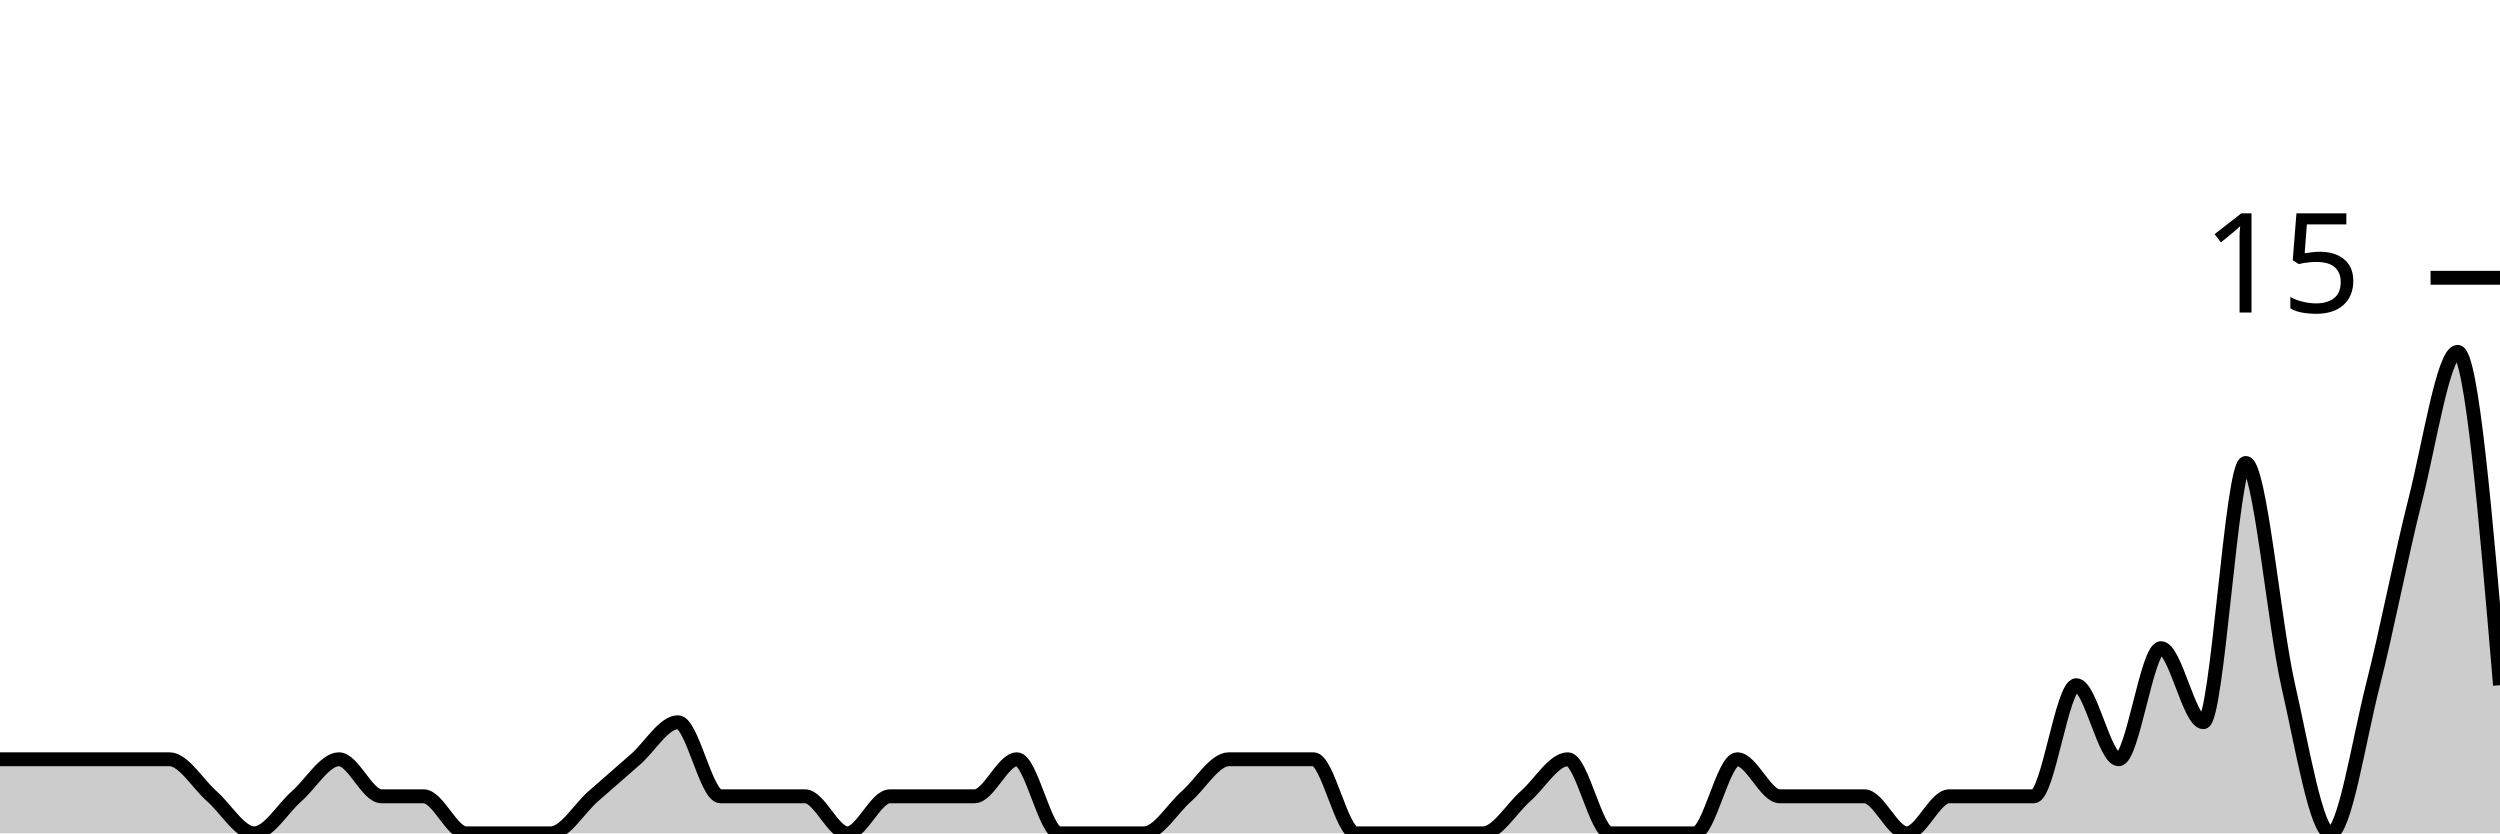
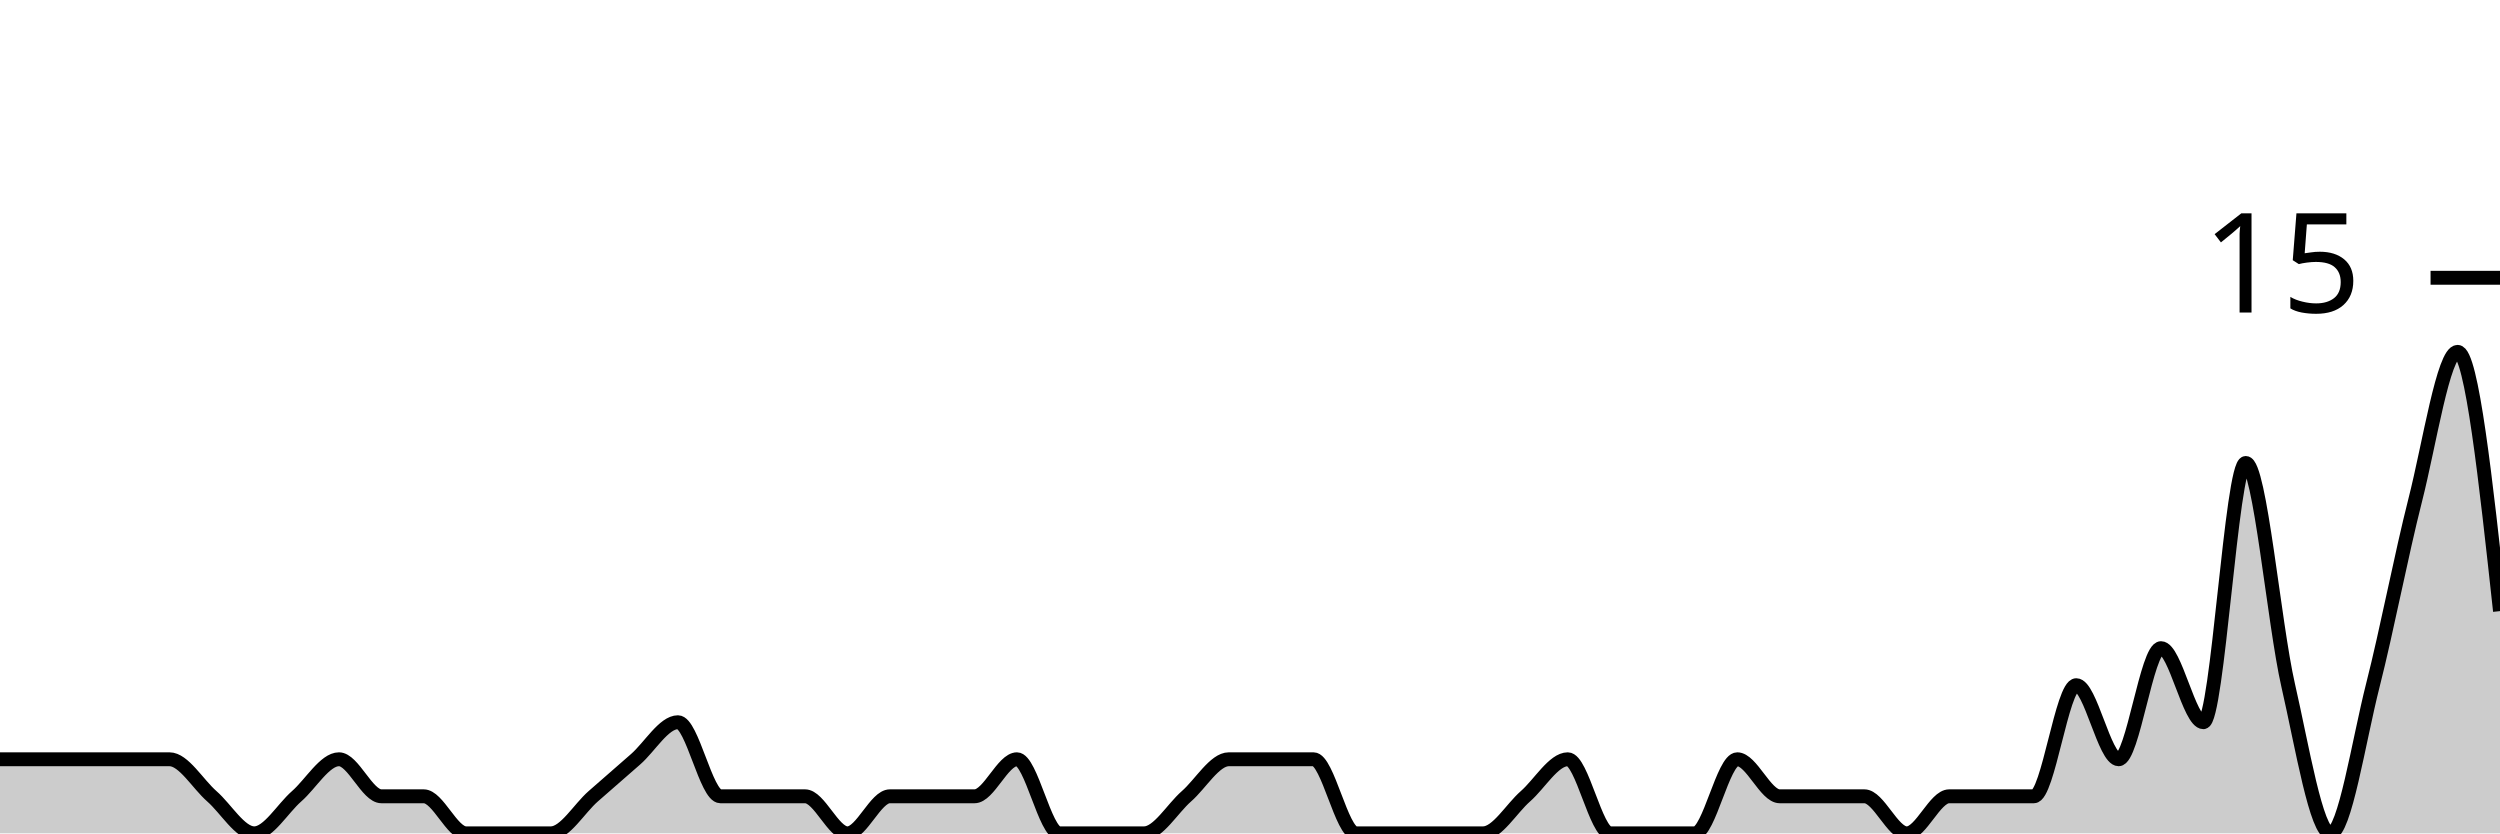
<svg xmlns="http://www.w3.org/2000/svg" viewBox="0 0 180 60">
  <g transform="translate(0,20)">
-     <path class="area" fill="rgba(0, 0, 0, 0.2)" d="M0,34.667C1.017,34.667,2.034,34.667,3.051,34.667C4.068,34.667,5.085,34.667,6.102,34.667C7.119,34.667,8.136,34.667,9.153,34.667C10.169,34.667,11.186,34.667,12.203,34.667C13.22,34.667,14.237,36.444,15.254,37.333C16.271,38.222,17.288,40,18.305,40C19.322,40,20.339,38.222,21.356,37.333C22.373,36.444,23.39,34.667,24.407,34.667C25.424,34.667,26.441,37.333,27.458,37.333C28.475,37.333,29.492,37.333,30.508,37.333C31.525,37.333,32.542,40,33.559,40C34.576,40,35.593,40,36.61,40C37.627,40,38.644,40,39.661,40C40.678,40,41.695,38.222,42.712,37.333C43.729,36.444,44.746,35.556,45.763,34.667C46.78,33.778,47.797,32,48.814,32C49.831,32,50.847,37.333,51.864,37.333C52.881,37.333,53.898,37.333,54.915,37.333C55.932,37.333,56.949,37.333,57.966,37.333C58.983,37.333,60,40,61.017,40C62.034,40,63.051,37.333,64.068,37.333C65.085,37.333,66.102,37.333,67.119,37.333C68.136,37.333,69.153,37.333,70.169,37.333C71.186,37.333,72.203,34.667,73.22,34.667C74.237,34.667,75.254,40,76.271,40C77.288,40,78.305,40,79.322,40C80.339,40,81.356,40,82.373,40C83.39,40,84.407,38.222,85.424,37.333C86.441,36.444,87.458,34.667,88.475,34.667C89.492,34.667,90.508,34.667,91.525,34.667C92.542,34.667,93.559,34.667,94.576,34.667C95.593,34.667,96.61,40,97.627,40C98.644,40,99.661,40,100.678,40C101.695,40,102.712,40,103.729,40C104.746,40,105.763,40,106.78,40C107.797,40,108.814,38.222,109.831,37.333C110.847,36.444,111.864,34.667,112.881,34.667C113.898,34.667,114.915,40,115.932,40C116.949,40,117.966,40,118.983,40C120,40,121.017,40,122.034,40C123.051,40,124.068,34.667,125.085,34.667C126.102,34.667,127.119,37.333,128.136,37.333C129.153,37.333,130.169,37.333,131.186,37.333C132.203,37.333,133.22,37.333,134.237,37.333C135.254,37.333,136.271,40,137.288,40C138.305,40,139.322,37.333,140.339,37.333C141.356,37.333,142.373,37.333,143.39,37.333C144.407,37.333,145.424,37.333,146.441,37.333C147.458,37.333,148.475,29.333,149.492,29.333C150.508,29.333,151.525,34.667,152.542,34.667C153.559,34.667,154.576,26.667,155.593,26.667C156.61,26.667,157.627,32,158.644,32C159.661,32,160.678,13.333,161.695,13.333C162.712,13.333,163.729,24.889,164.746,29.333C165.763,33.778,166.78,40,167.797,40C168.814,40,169.831,33.333,170.847,29.333C171.864,25.333,172.881,20,173.898,16C174.915,12,175.932,5.333,176.949,5.333C177.966,5.333,178.983,17.333,180,29.333L180,40C178.983,40,177.966,40,176.949,40C175.932,40,174.915,40,173.898,40C172.881,40,171.864,40,170.847,40C169.831,40,168.814,40,167.797,40C166.78,40,165.763,40,164.746,40C163.729,40,162.712,40,161.695,40C160.678,40,159.661,40,158.644,40C157.627,40,156.61,40,155.593,40C154.576,40,153.559,40,152.542,40C151.525,40,150.508,40,149.492,40C148.475,40,147.458,40,146.441,40C145.424,40,144.407,40,143.39,40C142.373,40,141.356,40,140.339,40C139.322,40,138.305,40,137.288,40C136.271,40,135.254,40,134.237,40C133.22,40,132.203,40,131.186,40C130.169,40,129.153,40,128.136,40C127.119,40,126.102,40,125.085,40C124.068,40,123.051,40,122.034,40C121.017,40,120,40,118.983,40C117.966,40,116.949,40,115.932,40C114.915,40,113.898,40,112.881,40C111.864,40,110.847,40,109.831,40C108.814,40,107.797,40,106.78,40C105.763,40,104.746,40,103.729,40C102.712,40,101.695,40,100.678,40C99.661,40,98.644,40,97.627,40C96.61,40,95.593,40,94.576,40C93.559,40,92.542,40,91.525,40C90.508,40,89.492,40,88.475,40C87.458,40,86.441,40,85.424,40C84.407,40,83.39,40,82.373,40C81.356,40,80.339,40,79.322,40C78.305,40,77.288,40,76.271,40C75.254,40,74.237,40,73.22,40C72.203,40,71.186,40,70.169,40C69.153,40,68.136,40,67.119,40C66.102,40,65.085,40,64.068,40C63.051,40,62.034,40,61.017,40C60,40,58.983,40,57.966,40C56.949,40,55.932,40,54.915,40C53.898,40,52.881,40,51.864,40C50.847,40,49.831,40,48.814,40C47.797,40,46.78,40,45.763,40C44.746,40,43.729,40,42.712,40C41.695,40,40.678,40,39.661,40C38.644,40,37.627,40,36.61,40C35.593,40,34.576,40,33.559,40C32.542,40,31.525,40,30.508,40C29.492,40,28.475,40,27.458,40C26.441,40,25.424,40,24.407,40C23.39,40,22.373,40,21.356,40C20.339,40,19.322,40,18.305,40C17.288,40,16.271,40,15.254,40C14.237,40,13.22,40,12.203,40C11.186,40,10.169,40,9.153,40C8.136,40,7.119,40,6.102,40C5.085,40,4.068,40,3.051,40C2.034,40,1.017,40,0,40Z" />
-     <path class="line" stroke="black" fill="none" d="M0,34.667C1.017,34.667,2.034,34.667,3.051,34.667C4.068,34.667,5.085,34.667,6.102,34.667C7.119,34.667,8.136,34.667,9.153,34.667C10.169,34.667,11.186,34.667,12.203,34.667C13.22,34.667,14.237,36.444,15.254,37.333C16.271,38.222,17.288,40,18.305,40C19.322,40,20.339,38.222,21.356,37.333C22.373,36.444,23.39,34.667,24.407,34.667C25.424,34.667,26.441,37.333,27.458,37.333C28.475,37.333,29.492,37.333,30.508,37.333C31.525,37.333,32.542,40,33.559,40C34.576,40,35.593,40,36.61,40C37.627,40,38.644,40,39.661,40C40.678,40,41.695,38.222,42.712,37.333C43.729,36.444,44.746,35.556,45.763,34.667C46.78,33.778,47.797,32,48.814,32C49.831,32,50.847,37.333,51.864,37.333C52.881,37.333,53.898,37.333,54.915,37.333C55.932,37.333,56.949,37.333,57.966,37.333C58.983,37.333,60,40,61.017,40C62.034,40,63.051,37.333,64.068,37.333C65.085,37.333,66.102,37.333,67.119,37.333C68.136,37.333,69.153,37.333,70.169,37.333C71.186,37.333,72.203,34.667,73.22,34.667C74.237,34.667,75.254,40,76.271,40C77.288,40,78.305,40,79.322,40C80.339,40,81.356,40,82.373,40C83.39,40,84.407,38.222,85.424,37.333C86.441,36.444,87.458,34.667,88.475,34.667C89.492,34.667,90.508,34.667,91.525,34.667C92.542,34.667,93.559,34.667,94.576,34.667C95.593,34.667,96.61,40,97.627,40C98.644,40,99.661,40,100.678,40C101.695,40,102.712,40,103.729,40C104.746,40,105.763,40,106.78,40C107.797,40,108.814,38.222,109.831,37.333C110.847,36.444,111.864,34.667,112.881,34.667C113.898,34.667,114.915,40,115.932,40C116.949,40,117.966,40,118.983,40C120,40,121.017,40,122.034,40C123.051,40,124.068,34.667,125.085,34.667C126.102,34.667,127.119,37.333,128.136,37.333C129.153,37.333,130.169,37.333,131.186,37.333C132.203,37.333,133.22,37.333,134.237,37.333C135.254,37.333,136.271,40,137.288,40C138.305,40,139.322,37.333,140.339,37.333C141.356,37.333,142.373,37.333,143.39,37.333C144.407,37.333,145.424,37.333,146.441,37.333C147.458,37.333,148.475,29.333,149.492,29.333C150.508,29.333,151.525,34.667,152.542,34.667C153.559,34.667,154.576,26.667,155.593,26.667C156.61,26.667,157.627,32,158.644,32C159.661,32,160.678,13.333,161.695,13.333C162.712,13.333,163.729,24.889,164.746,29.333C165.763,33.778,166.78,40,167.797,40C168.814,40,169.831,33.333,170.847,29.333C171.864,25.333,172.881,20,173.898,16C174.915,12,175.932,5.333,176.949,5.333C177.966,5.333,178.983,17.333,180,29.333" />
+     <path class="area" fill="rgba(0, 0, 0, 0.2)" d="M0,34.667C1.017,34.667,2.034,34.667,3.051,34.667C4.068,34.667,5.085,34.667,6.102,34.667C7.119,34.667,8.136,34.667,9.153,34.667C10.169,34.667,11.186,34.667,12.203,34.667C13.22,34.667,14.237,36.444,15.254,37.333C16.271,38.222,17.288,40,18.305,40C19.322,40,20.339,38.222,21.356,37.333C22.373,36.444,23.39,34.667,24.407,34.667C25.424,34.667,26.441,37.333,27.458,37.333C28.475,37.333,29.492,37.333,30.508,37.333C31.525,37.333,32.542,40,33.559,40C34.576,40,35.593,40,36.61,40C37.627,40,38.644,40,39.661,40C40.678,40,41.695,38.222,42.712,37.333C43.729,36.444,44.746,35.556,45.763,34.667C46.78,33.778,47.797,32,48.814,32C49.831,32,50.847,37.333,51.864,37.333C52.881,37.333,53.898,37.333,54.915,37.333C55.932,37.333,56.949,37.333,57.966,37.333C58.983,37.333,60,40,61.017,40C62.034,40,63.051,37.333,64.068,37.333C65.085,37.333,66.102,37.333,67.119,37.333C68.136,37.333,69.153,37.333,70.169,37.333C71.186,37.333,72.203,34.667,73.22,34.667C74.237,34.667,75.254,40,76.271,40C77.288,40,78.305,40,79.322,40C80.339,40,81.356,40,82.373,40C83.39,40,84.407,38.222,85.424,37.333C86.441,36.444,87.458,34.667,88.475,34.667C89.492,34.667,90.508,34.667,91.525,34.667C92.542,34.667,93.559,34.667,94.576,34.667C95.593,34.667,96.61,40,97.627,40C98.644,40,99.661,40,100.678,40C101.695,40,102.712,40,103.729,40C104.746,40,105.763,40,106.78,40C107.797,40,108.814,38.222,109.831,37.333C110.847,36.444,111.864,34.667,112.881,34.667C113.898,34.667,114.915,40,115.932,40C116.949,40,117.966,40,118.983,40C120,40,121.017,40,122.034,40C123.051,40,124.068,34.667,125.085,34.667C126.102,34.667,127.119,37.333,128.136,37.333C129.153,37.333,130.169,37.333,131.186,37.333C132.203,37.333,133.22,37.333,134.237,37.333C135.254,37.333,136.271,40,137.288,40C138.305,40,139.322,37.333,140.339,37.333C141.356,37.333,142.373,37.333,143.39,37.333C144.407,37.333,145.424,37.333,146.441,37.333C147.458,37.333,148.475,29.333,149.492,29.333C150.508,29.333,151.525,34.667,152.542,34.667C153.559,34.667,154.576,26.667,155.593,26.667C156.61,26.667,157.627,32,158.644,32C159.661,32,160.678,13.333,161.695,13.333C162.712,13.333,163.729,24.889,164.746,29.333C165.763,33.778,166.78,40,167.797,40C168.814,40,169.831,33.333,170.847,29.333C171.864,25.333,172.881,20,173.898,16C174.915,12,175.932,5.333,176.949,5.333C177.966,5.333,178.983,14.667,180,24L180,40C178.983,40,177.966,40,176.949,40C175.932,40,174.915,40,173.898,40C172.881,40,171.864,40,170.847,40C169.831,40,168.814,40,167.797,40C166.78,40,165.763,40,164.746,40C163.729,40,162.712,40,161.695,40C160.678,40,159.661,40,158.644,40C157.627,40,156.61,40,155.593,40C154.576,40,153.559,40,152.542,40C151.525,40,150.508,40,149.492,40C148.475,40,147.458,40,146.441,40C145.424,40,144.407,40,143.39,40C142.373,40,141.356,40,140.339,40C139.322,40,138.305,40,137.288,40C136.271,40,135.254,40,134.237,40C133.22,40,132.203,40,131.186,40C130.169,40,129.153,40,128.136,40C127.119,40,126.102,40,125.085,40C124.068,40,123.051,40,122.034,40C121.017,40,120,40,118.983,40C117.966,40,116.949,40,115.932,40C114.915,40,113.898,40,112.881,40C111.864,40,110.847,40,109.831,40C108.814,40,107.797,40,106.78,40C105.763,40,104.746,40,103.729,40C102.712,40,101.695,40,100.678,40C99.661,40,98.644,40,97.627,40C96.61,40,95.593,40,94.576,40C93.559,40,92.542,40,91.525,40C90.508,40,89.492,40,88.475,40C87.458,40,86.441,40,85.424,40C84.407,40,83.39,40,82.373,40C81.356,40,80.339,40,79.322,40C78.305,40,77.288,40,76.271,40C75.254,40,74.237,40,73.22,40C72.203,40,71.186,40,70.169,40C69.153,40,68.136,40,67.119,40C66.102,40,65.085,40,64.068,40C63.051,40,62.034,40,61.017,40C60,40,58.983,40,57.966,40C56.949,40,55.932,40,54.915,40C53.898,40,52.881,40,51.864,40C50.847,40,49.831,40,48.814,40C47.797,40,46.78,40,45.763,40C44.746,40,43.729,40,42.712,40C41.695,40,40.678,40,39.661,40C38.644,40,37.627,40,36.61,40C35.593,40,34.576,40,33.559,40C32.542,40,31.525,40,30.508,40C29.492,40,28.475,40,27.458,40C26.441,40,25.424,40,24.407,40C23.39,40,22.373,40,21.356,40C20.339,40,19.322,40,18.305,40C17.288,40,16.271,40,15.254,40C14.237,40,13.22,40,12.203,40C11.186,40,10.169,40,9.153,40C8.136,40,7.119,40,6.102,40C5.085,40,4.068,40,3.051,40C2.034,40,1.017,40,0,40Z" />
+     <path class="line" stroke="black" fill="none" d="M0,34.667C1.017,34.667,2.034,34.667,3.051,34.667C4.068,34.667,5.085,34.667,6.102,34.667C7.119,34.667,8.136,34.667,9.153,34.667C10.169,34.667,11.186,34.667,12.203,34.667C13.22,34.667,14.237,36.444,15.254,37.333C16.271,38.222,17.288,40,18.305,40C19.322,40,20.339,38.222,21.356,37.333C22.373,36.444,23.39,34.667,24.407,34.667C25.424,34.667,26.441,37.333,27.458,37.333C28.475,37.333,29.492,37.333,30.508,37.333C31.525,37.333,32.542,40,33.559,40C34.576,40,35.593,40,36.61,40C37.627,40,38.644,40,39.661,40C40.678,40,41.695,38.222,42.712,37.333C43.729,36.444,44.746,35.556,45.763,34.667C46.78,33.778,47.797,32,48.814,32C49.831,32,50.847,37.333,51.864,37.333C52.881,37.333,53.898,37.333,54.915,37.333C55.932,37.333,56.949,37.333,57.966,37.333C58.983,37.333,60,40,61.017,40C62.034,40,63.051,37.333,64.068,37.333C65.085,37.333,66.102,37.333,67.119,37.333C68.136,37.333,69.153,37.333,70.169,37.333C71.186,37.333,72.203,34.667,73.22,34.667C74.237,34.667,75.254,40,76.271,40C77.288,40,78.305,40,79.322,40C80.339,40,81.356,40,82.373,40C83.39,40,84.407,38.222,85.424,37.333C86.441,36.444,87.458,34.667,88.475,34.667C89.492,34.667,90.508,34.667,91.525,34.667C92.542,34.667,93.559,34.667,94.576,34.667C95.593,34.667,96.61,40,97.627,40C98.644,40,99.661,40,100.678,40C101.695,40,102.712,40,103.729,40C104.746,40,105.763,40,106.78,40C107.797,40,108.814,38.222,109.831,37.333C110.847,36.444,111.864,34.667,112.881,34.667C113.898,34.667,114.915,40,115.932,40C116.949,40,117.966,40,118.983,40C120,40,121.017,40,122.034,40C123.051,40,124.068,34.667,125.085,34.667C126.102,34.667,127.119,37.333,128.136,37.333C129.153,37.333,130.169,37.333,131.186,37.333C132.203,37.333,133.22,37.333,134.237,37.333C135.254,37.333,136.271,40,137.288,40C138.305,40,139.322,37.333,140.339,37.333C141.356,37.333,142.373,37.333,143.39,37.333C144.407,37.333,145.424,37.333,146.441,37.333C147.458,37.333,148.475,29.333,149.492,29.333C150.508,29.333,151.525,34.667,152.542,34.667C153.559,34.667,154.576,26.667,155.593,26.667C156.61,26.667,157.627,32,158.644,32C159.661,32,160.678,13.333,161.695,13.333C162.712,13.333,163.729,24.889,164.746,29.333C165.763,33.778,166.78,40,167.797,40C168.814,40,169.831,33.333,170.847,29.333C171.864,25.333,172.881,20,173.898,16C174.915,12,175.932,5.333,176.949,5.333C177.966,5.333,178.983,14.667,180,24" />
    <path class="axis-ceiling" stroke-width="1" stroke="black" fill="none" d="M175,0L180,0" />
    <text class="axis-ceiling-label" font-family="sans-serif" text-anchor="end" font-size="10px" x="170" y="2.5">15</text>
  </g>
</svg>
